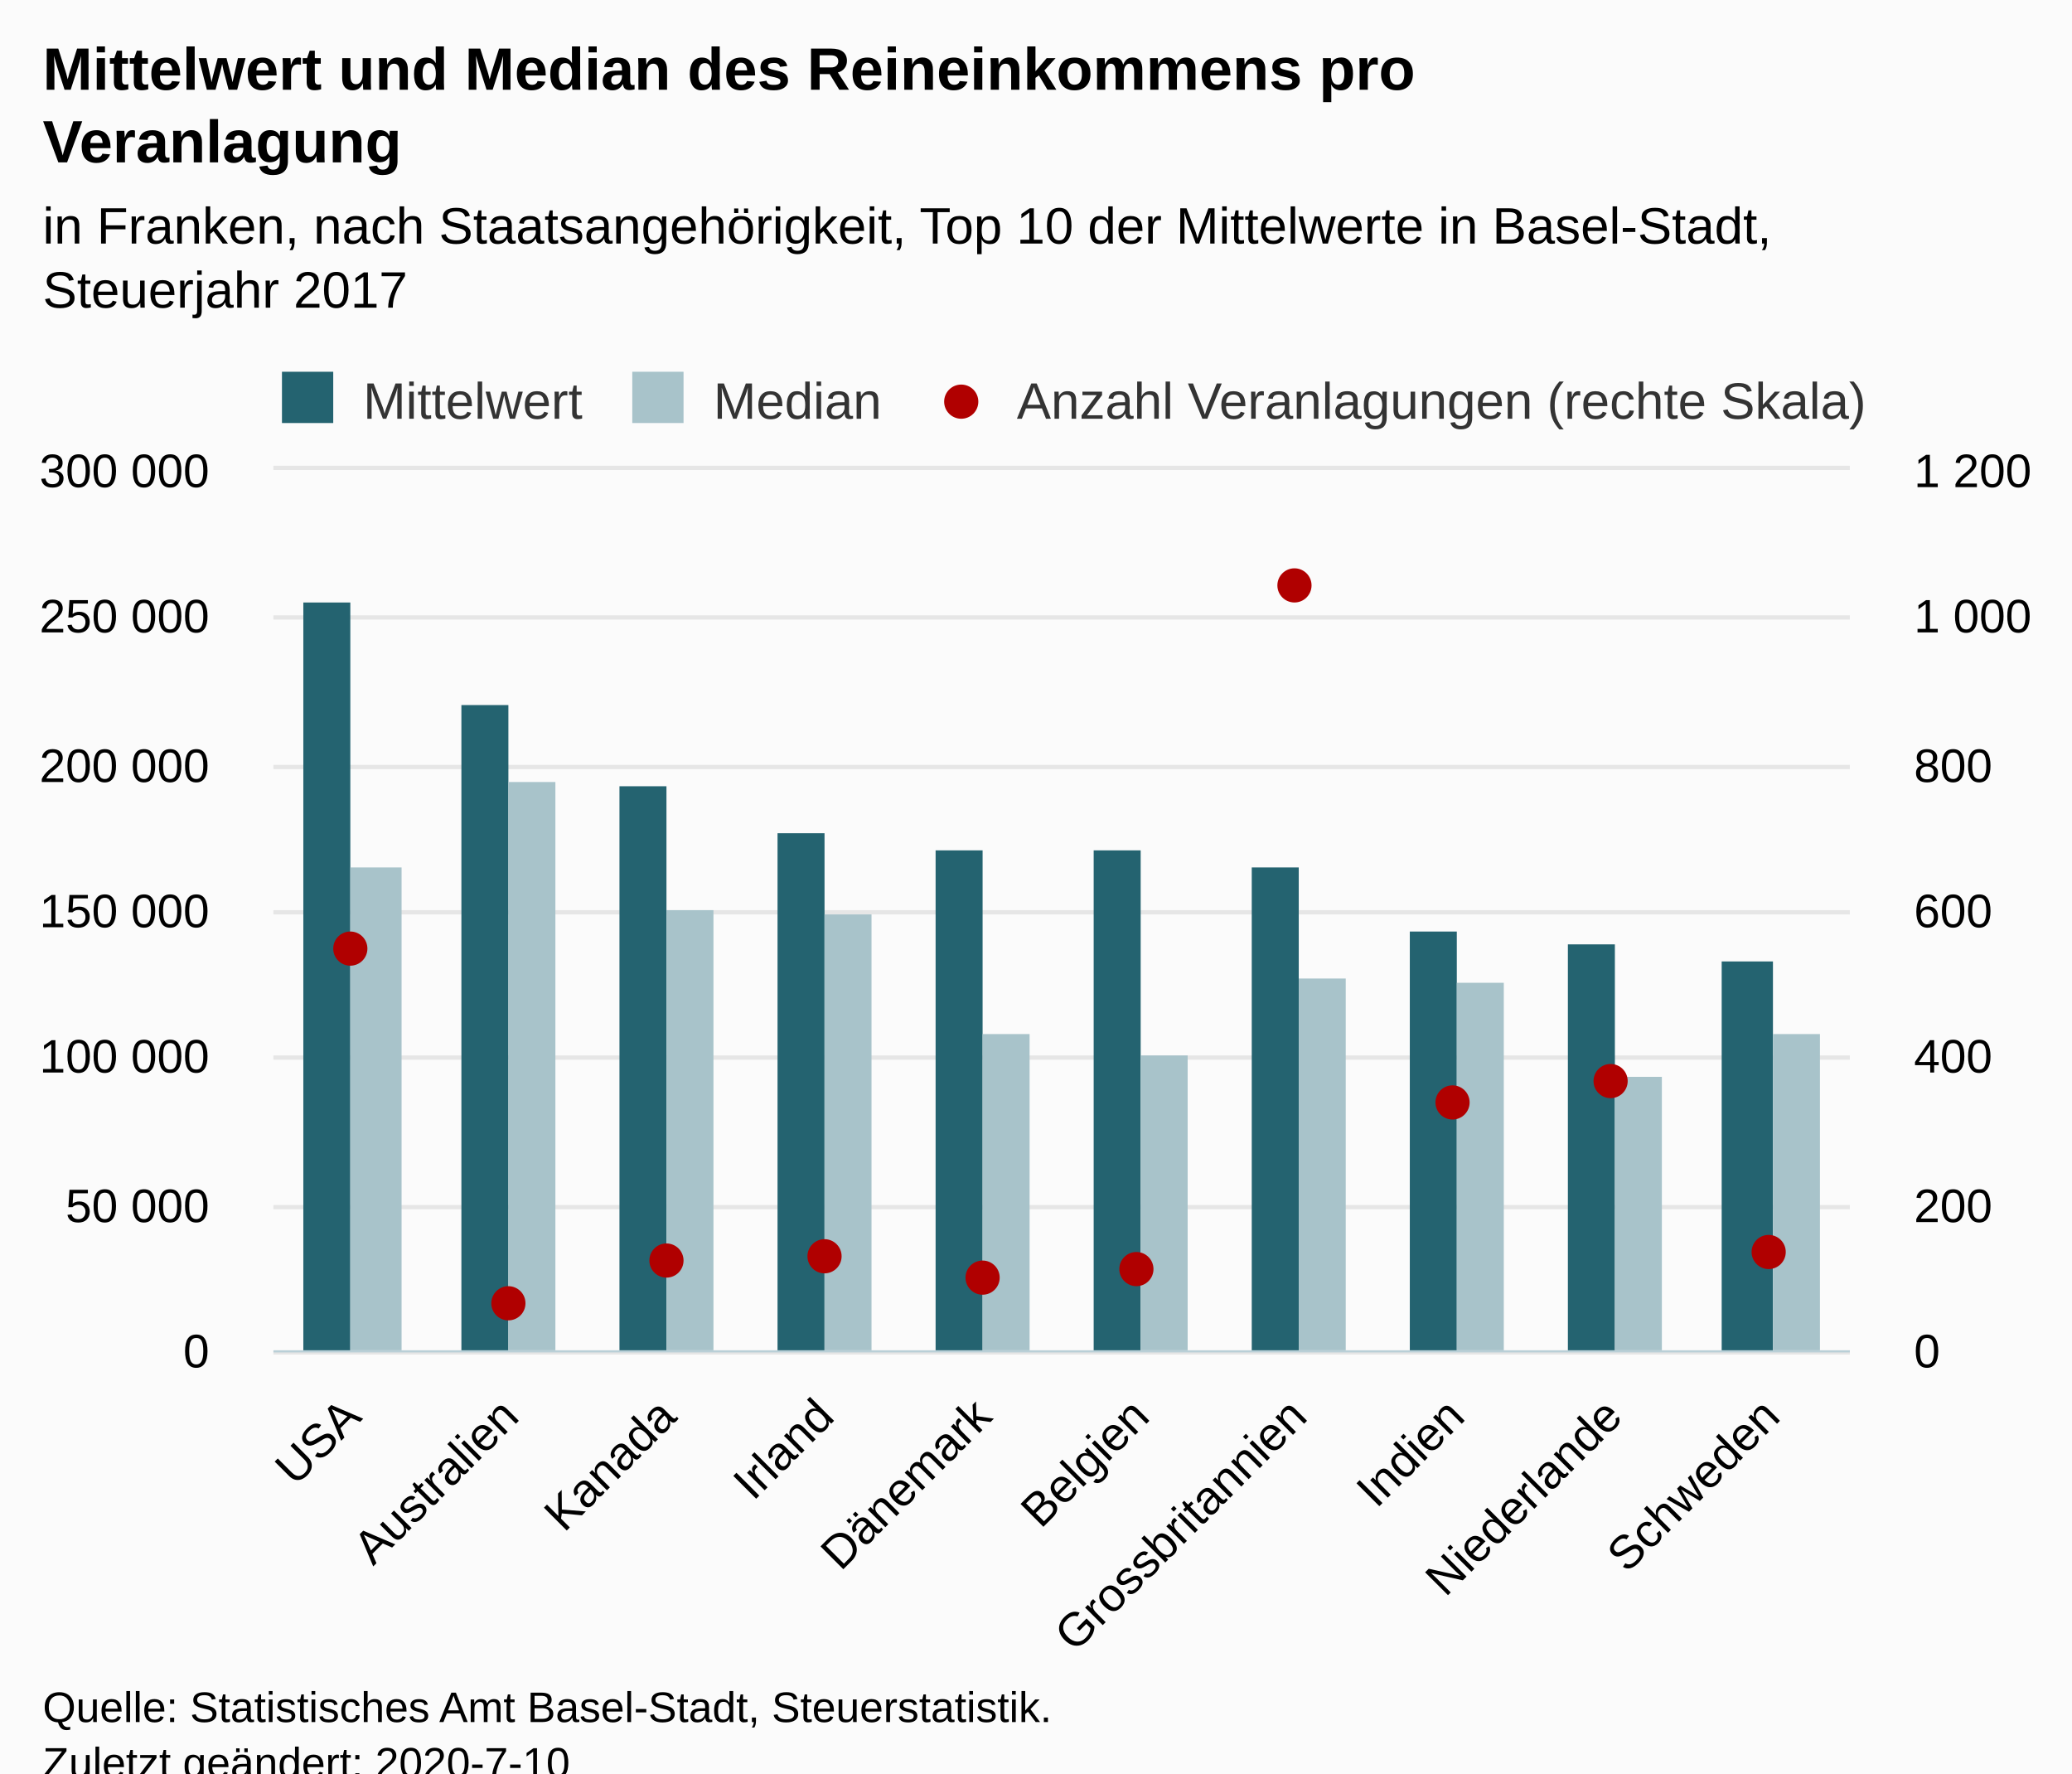
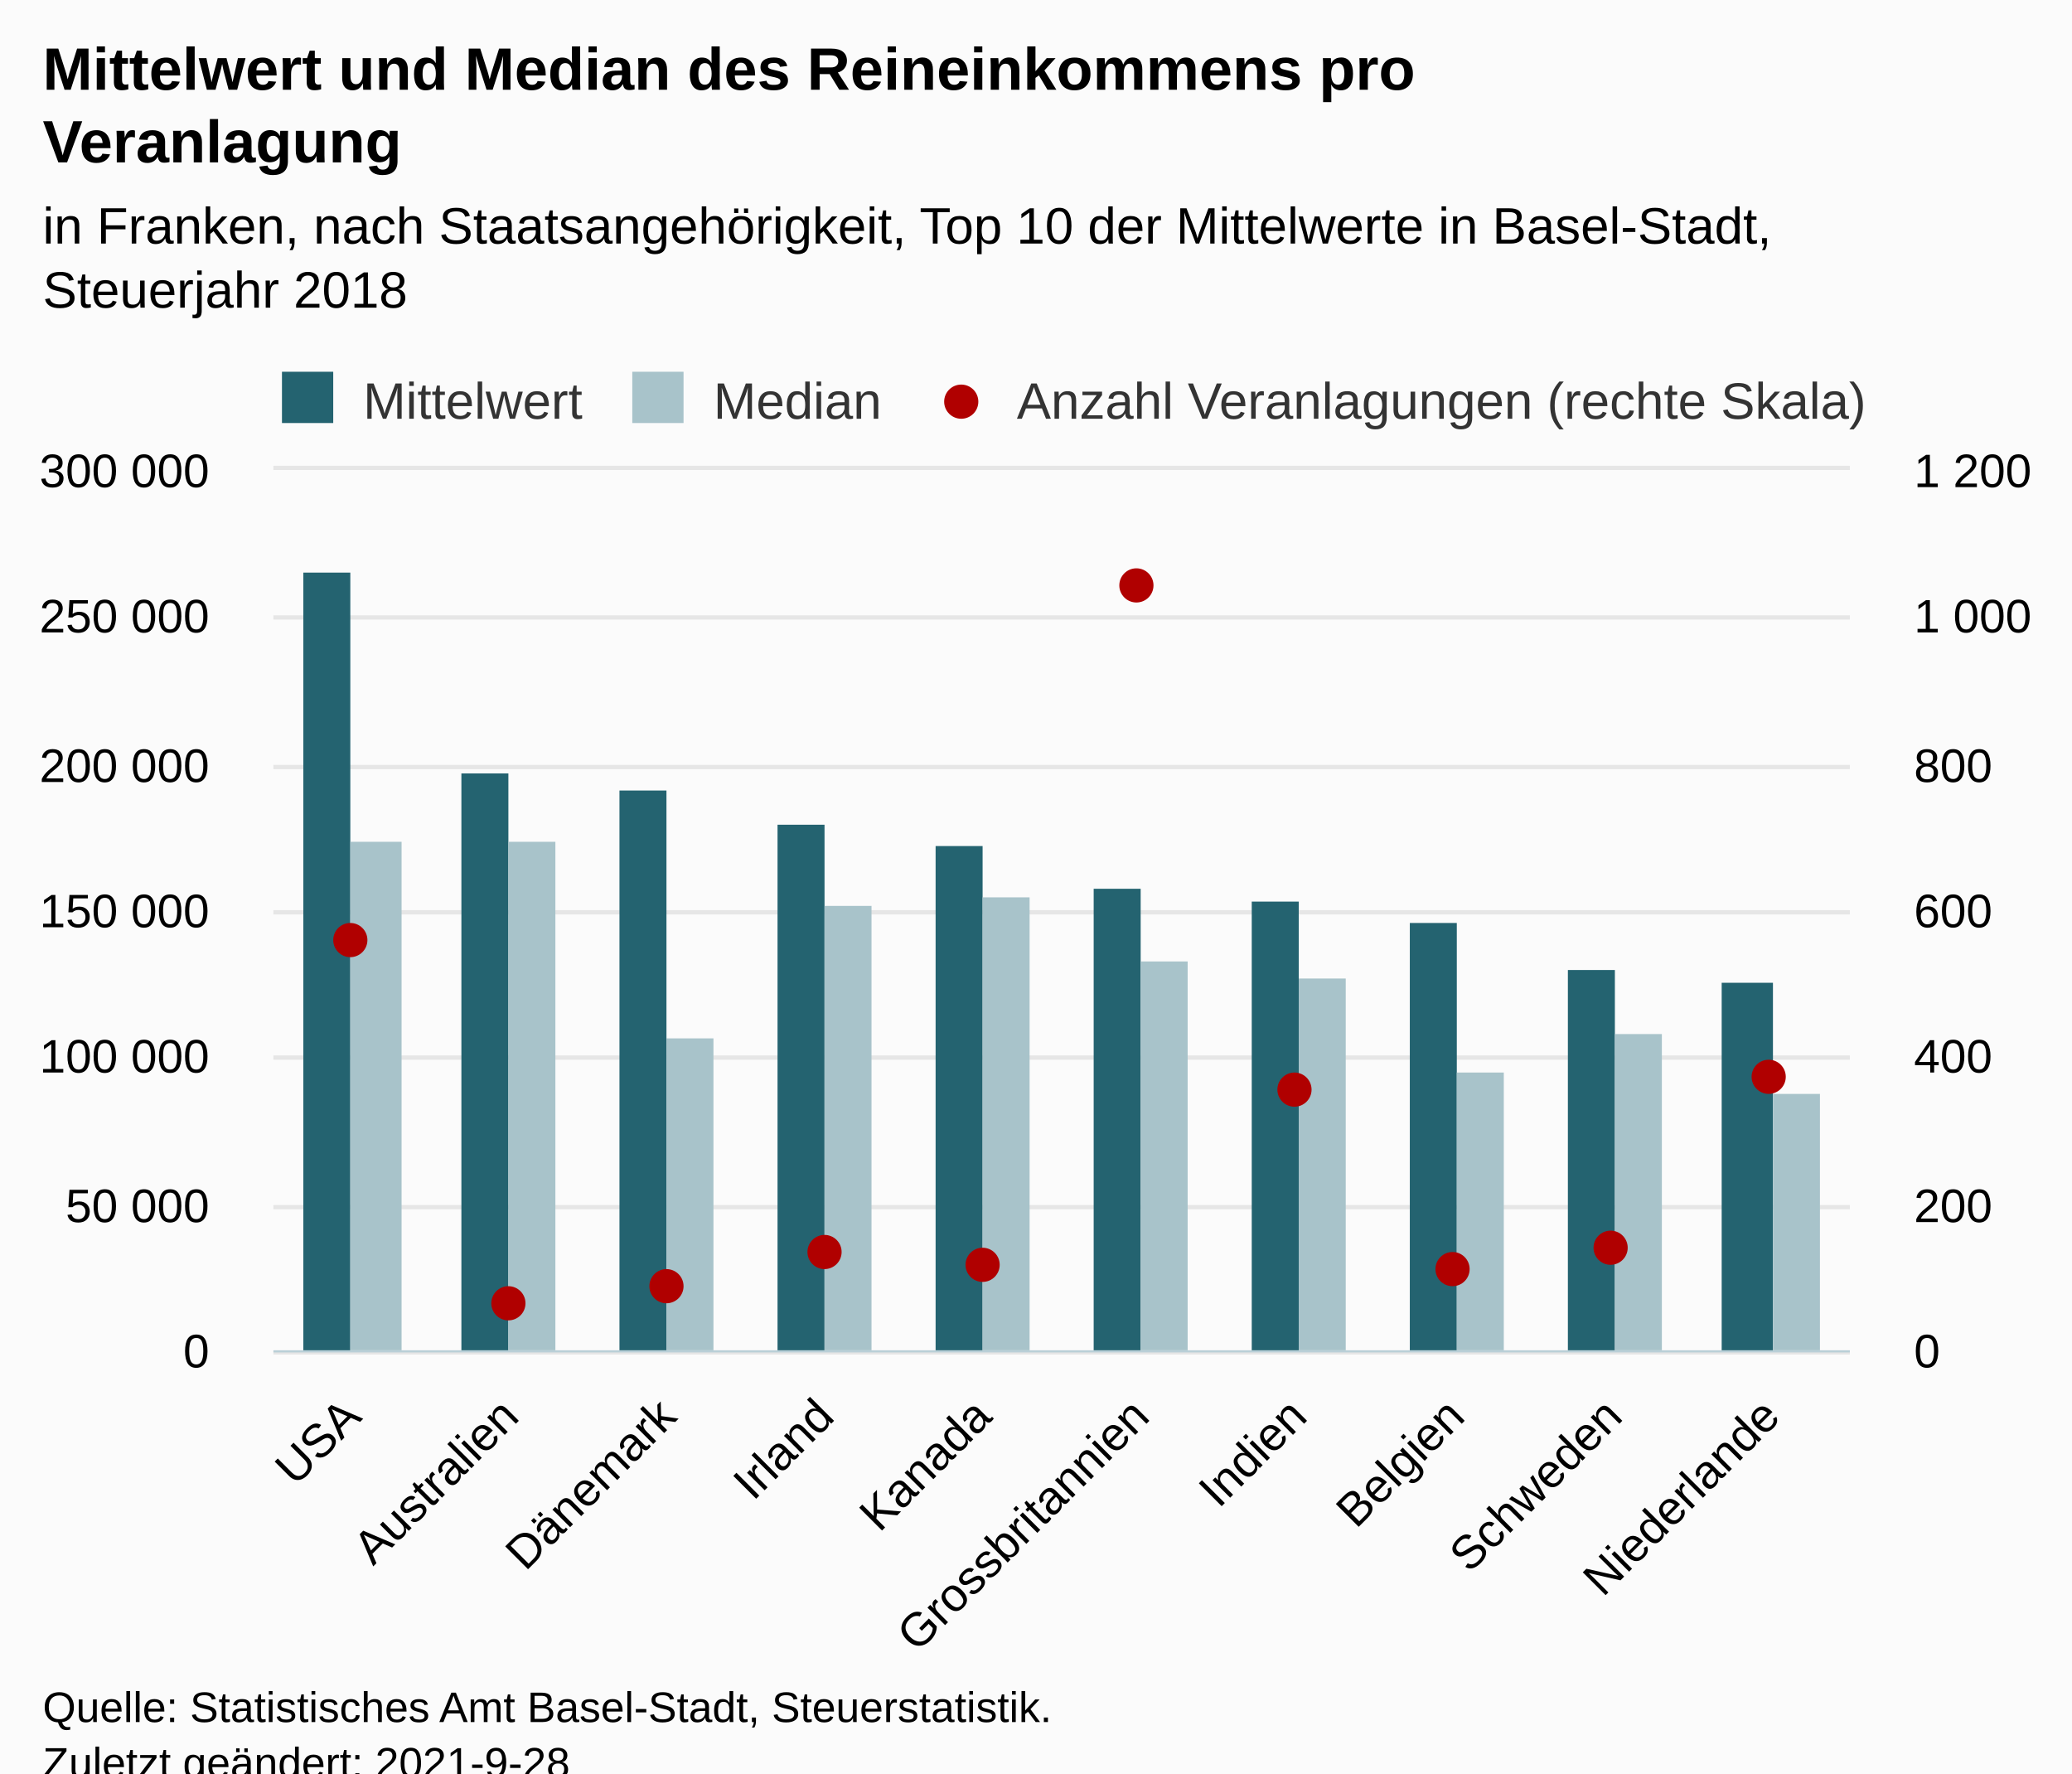
<svg xmlns="http://www.w3.org/2000/svg" version="1.1" class="highcharts-root" style="font-family:Arial;font-size:12px;" viewBox="0 0 485 415">
  <defs>
-     <clipPath id="highcharts-u5o3a91-8">
+     <clipPath id="highcharts-yqh79tu-39-">
      <rect x="0" y="0" width="369" height="206" fill="none" />
    </clipPath>
-     <clipPath id="highcharts-u5o3a91-9">
+     <clipPath id="highcharts-yqh79tu-50-">
      <rect x="0" y="0" width="369" height="206" fill="none" />
    </clipPath>
-     <clipPath id="highcharts-u5o3a91-10">
+     <clipPath id="highcharts-yqh79tu-71-">
      <rect x="0" y="0" width="369" height="206" fill="none" />
+     </clipPath>
+     <clipPath id="highcharts-yqh79tu-72-">
+       <rect x="64" y="110" width="369" height="206" fill="none" />
    </clipPath>
  </defs>
  <rect fill="#fbfbfb" class="highcharts-background" x="0" y="0" width="485" height="428" rx="0" ry="0" />
  <rect fill="none" class="highcharts-plot-background" x="64" y="110" width="369" height="206" />
  <g class="highcharts-pane-group" data-z-index="0" />
-   <g class="highcharts-grid highcharts-xaxis-grid " data-z-index="1">
+   <g class="highcharts-grid highcharts-xaxis-grid" data-z-index="1">
    <path fill="none" data-z-index="1" class="highcharts-grid-line" d="M 100.5 110 L 100.5 316" opacity="1" />
    <path fill="none" data-z-index="1" class="highcharts-grid-line" d="M 137.5 110 L 137.5 316" opacity="1" />
    <path fill="none" data-z-index="1" class="highcharts-grid-line" d="M 174.5 110 L 174.5 316" opacity="1" />
    <path fill="none" data-z-index="1" class="highcharts-grid-line" d="M 211.5 110 L 211.5 316" opacity="1" />
    <path fill="none" data-z-index="1" class="highcharts-grid-line" d="M 247.5 110 L 247.5 316" opacity="1" />
    <path fill="none" data-z-index="1" class="highcharts-grid-line" d="M 284.5 110 L 284.5 316" opacity="1" />
    <path fill="none" data-z-index="1" class="highcharts-grid-line" d="M 321.5 110 L 321.5 316" opacity="1" />
    <path fill="none" data-z-index="1" class="highcharts-grid-line" d="M 358.5 110 L 358.5 316" opacity="1" />
    <path fill="none" data-z-index="1" class="highcharts-grid-line" d="M 395.5 110 L 395.5 316" opacity="1" />
    <path fill="none" data-z-index="1" class="highcharts-grid-line" d="M 432.5 110 L 432.5 316" opacity="1" />
    <path fill="none" data-z-index="1" class="highcharts-grid-line" d="M 63.5 110 L 63.5 316" opacity="1" />
  </g>
-   <g class="highcharts-grid highcharts-yaxis-grid " data-z-index="1">
+   <g class="highcharts-grid highcharts-yaxis-grid" data-z-index="1">
    <path fill="none" stroke="#e6e6e6" stroke-width="1" data-z-index="1" class="highcharts-grid-line" d="M 64 316.5 L 433 316.5" opacity="1" />
    <path fill="none" stroke="#e6e6e6" stroke-width="1" data-z-index="1" class="highcharts-grid-line" d="M 64 282.5 L 433 282.5" opacity="1" />
    <path fill="none" stroke="#e6e6e6" stroke-width="1" data-z-index="1" class="highcharts-grid-line" d="M 64 247.5 L 433 247.5" opacity="1" />
    <path fill="none" stroke="#e6e6e6" stroke-width="1" data-z-index="1" class="highcharts-grid-line" d="M 64 213.5 L 433 213.5" opacity="1" />
    <path fill="none" stroke="#e6e6e6" stroke-width="1" data-z-index="1" class="highcharts-grid-line" d="M 64 179.5 L 433 179.5" opacity="1" />
    <path fill="none" stroke="#e6e6e6" stroke-width="1" data-z-index="1" class="highcharts-grid-line" d="M 64 144.5 L 433 144.5" opacity="1" />
    <path fill="none" stroke="#e6e6e6" stroke-width="1" data-z-index="1" class="highcharts-grid-line" d="M 64 109.5 L 433 109.5" opacity="1" />
  </g>
-   <g class="highcharts-grid highcharts-yaxis-grid " data-z-index="1">
+   <g class="highcharts-grid highcharts-yaxis-grid" data-z-index="1">
    <path fill="none" data-z-index="1" class="highcharts-grid-line" d="M 64 316.5 L 433 316.5" opacity="1" />
    <path fill="none" data-z-index="1" class="highcharts-grid-line" d="M 64 282.5 L 433 282.5" opacity="1" />
    <path fill="none" data-z-index="1" class="highcharts-grid-line" d="M 64 247.5 L 433 247.5" opacity="1" />
    <path fill="none" data-z-index="1" class="highcharts-grid-line" d="M 64 213.5 L 433 213.5" opacity="1" />
    <path fill="none" data-z-index="1" class="highcharts-grid-line" d="M 64 179.5 L 433 179.5" opacity="1" />
    <path fill="none" data-z-index="1" class="highcharts-grid-line" d="M 64 144.5 L 433 144.5" opacity="1" />
    <path fill="none" data-z-index="1" class="highcharts-grid-line" d="M 64 110.5 L 433 110.5" opacity="1" />
  </g>
  <rect fill="none" class="highcharts-plot-border" data-z-index="1" x="64" y="110" width="369" height="206" />
-   <g class="highcharts-axis highcharts-xaxis " data-z-index="2">
+   <g class="highcharts-axis highcharts-xaxis" data-z-index="2">
    <path fill="none" class="highcharts-axis-line" stroke="#B9CFD7" stroke-width="0.5" data-z-index="7" d="M 64 316.25 L 433 316.25" />
  </g>
-   <g class="highcharts-axis highcharts-yaxis " data-z-index="2">
+   <g class="highcharts-axis highcharts-yaxis" data-z-index="2">
    <path fill="none" class="highcharts-axis-line" data-z-index="7" d="M 64 110 L 64 316" />
  </g>
-   <g class="highcharts-axis highcharts-yaxis " data-z-index="2">
+   <g class="highcharts-axis highcharts-yaxis" data-z-index="2">
    <path fill="none" class="highcharts-axis-line" data-z-index="7" d="M 433 110 L 433 316" />
  </g>
  <g class="highcharts-series-group" data-z-index="3">
-     <g data-z-index="0.1" class="highcharts-series highcharts-series-0 highcharts-column-series " transform="translate(64,110) scale(1 1)" clip-path="url(#highcharts-u5o3a91-9)">
-       <rect x="7" y="31" width="11" height="176" fill="#246370" class="highcharts-point" />
-       <rect x="44" y="55" width="11" height="152" fill="#246370" class="highcharts-point" />
-       <rect x="81" y="74" width="11" height="133" fill="#246370" class="highcharts-point" />
-       <rect x="118" y="85" width="11" height="122" fill="#246370" class="highcharts-point" />
-       <rect x="155" y="89" width="11" height="118" fill="#246370" class="highcharts-point" />
-       <rect x="192" y="89" width="11" height="118" fill="#246370" class="highcharts-point" />
-       <rect x="229" y="93" width="11" height="114" fill="#246370" class="highcharts-point" />
-       <rect x="266" y="108" width="11" height="99" fill="#246370" class="highcharts-point" />
-       <rect x="303" y="111" width="11" height="96" fill="#246370" class="highcharts-point" />
-       <rect x="339" y="115" width="12" height="92" fill="#246370" class="highcharts-point" />
+     <g class="highcharts-series highcharts-series-0 highcharts-column-series" data-z-index="0.1" opacity="1" transform="translate(64,110) scale(1 1)" clip-path="url(#highcharts-yqh79tu-50-)">
+       <rect x="7" y="24" width="11" height="183" fill="#246370" opacity="1" class="highcharts-point" />
+       <rect x="44" y="71" width="11" height="136" fill="#246370" opacity="1" class="highcharts-point" />
+       <rect x="81" y="75" width="11" height="132" fill="#246370" opacity="1" class="highcharts-point" />
+       <rect x="118" y="83" width="11" height="124" fill="#246370" opacity="1" class="highcharts-point" />
+       <rect x="155" y="88" width="11" height="119" fill="#246370" opacity="1" class="highcharts-point" />
+       <rect x="192" y="98" width="11" height="109" fill="#246370" opacity="1" class="highcharts-point" />
+       <rect x="229" y="101" width="11" height="106" fill="#246370" opacity="1" class="highcharts-point" />
+       <rect x="266" y="106" width="11" height="101" fill="#246370" opacity="1" class="highcharts-point" />
+       <rect x="303" y="117" width="11" height="90" fill="#246370" opacity="1" class="highcharts-point" />
+       <rect x="339" y="120" width="12" height="87" fill="#246370" opacity="1" class="highcharts-point" />
    </g>
-     <g data-z-index="0.1" class="highcharts-markers highcharts-series-0 highcharts-column-series " transform="translate(64,110) scale(1 1)" clip-path="none" />
-     <g data-z-index="0.1" class="highcharts-series highcharts-series-1 highcharts-column-series " transform="translate(64,110) scale(1 1)" clip-path="url(#highcharts-u5o3a91-9)">
-       <rect x="18" y="93" width="12" height="114" fill="#A8C3CA" class="highcharts-point" />
-       <rect x="55" y="73" width="11" height="134" fill="#A8C3CA" class="highcharts-point" />
-       <rect x="92" y="103" width="11" height="104" fill="#A8C3CA" class="highcharts-point" />
-       <rect x="129" y="104" width="11" height="103" fill="#A8C3CA" class="highcharts-point" />
-       <rect x="166" y="132" width="11" height="75" fill="#A8C3CA" class="highcharts-point" />
-       <rect x="203" y="137" width="11" height="70" fill="#A8C3CA" class="highcharts-point" />
-       <rect x="240" y="119" width="11" height="88" fill="#A8C3CA" class="highcharts-point" />
-       <rect x="277" y="120" width="11" height="87" fill="#A8C3CA" class="highcharts-point" />
-       <rect x="314" y="142" width="11" height="65" fill="#A8C3CA" class="highcharts-point" />
-       <rect x="351" y="132" width="11" height="75" fill="#A8C3CA" class="highcharts-point" />
+     <g class="highcharts-markers highcharts-series-0 highcharts-column-series" data-z-index="0.1" opacity="1" transform="translate(64,110) scale(1 1)" clip-path="none" />
+     <g class="highcharts-series highcharts-series-1 highcharts-column-series" data-z-index="0.1" opacity="1" transform="translate(64,110) scale(1 1)" clip-path="url(#highcharts-yqh79tu-50-)">
+       <rect x="18" y="87" width="12" height="120" fill="#A8C3CA" opacity="1" class="highcharts-point" />
+       <rect x="55" y="87" width="11" height="120" fill="#A8C3CA" opacity="1" class="highcharts-point" />
+       <rect x="92" y="133" width="11" height="74" fill="#A8C3CA" opacity="1" class="highcharts-point" />
+       <rect x="129" y="102" width="11" height="105" fill="#A8C3CA" opacity="1" class="highcharts-point" />
+       <rect x="166" y="100" width="11" height="107" fill="#A8C3CA" opacity="1" class="highcharts-point" />
+       <rect x="203" y="115" width="11" height="92" fill="#A8C3CA" opacity="1" class="highcharts-point" />
+       <rect x="240" y="119" width="11" height="88" fill="#A8C3CA" opacity="1" class="highcharts-point" />
+       <rect x="277" y="141" width="11" height="66" fill="#A8C3CA" opacity="1" class="highcharts-point" />
+       <rect x="314" y="132" width="11" height="75" fill="#A8C3CA" opacity="1" class="highcharts-point" />
+       <rect x="351" y="146" width="11" height="61" fill="#A8C3CA" opacity="1" class="highcharts-point" />
    </g>
-     <g data-z-index="0.1" class="highcharts-markers highcharts-series-1 highcharts-column-series " transform="translate(64,110) scale(1 1)" clip-path="none" />
-     <g data-z-index="0.1" class="highcharts-series highcharts-series-2 highcharts-scatter-series " transform="translate(64,110) scale(1 1)" clip-path="url(#highcharts-u5o3a91-10)" />
-     <g data-z-index="0.1" class="highcharts-markers highcharts-series-2 highcharts-scatter-series " transform="translate(64,110) scale(1 1)" clip-path="none">
-       <path fill="#b00000" d="M 22 112 A 4 4 0 1 1 22 111.996 Z" class="highcharts-point" />
-       <path fill="#b00000" d="M 59 195 A 4 4 0 1 1 59 194.996 Z" class="highcharts-point" />
-       <path fill="#b00000" d="M 96 185 A 4 4 0 1 1 96 184.996 Z" class="highcharts-point" />
-       <path fill="#b00000" d="M 133 184 A 4 4 0 1 1 133 183.996 Z" class="highcharts-point" />
-       <path fill="#b00000" d="M 170 189 A 4 4 0 1 1 170 188.996 Z" class="highcharts-point" />
-       <path fill="#b00000" d="M 206 187 A 4 4 0 1 1 206 186.996 Z" class="highcharts-point" />
-       <path fill="#b00000" d="M 243 27 A 4 4 0 1 1 243 26.996 Z" class="highcharts-point" />
-       <path fill="#b00000" d="M 280 148 A 4 4 0 1 1 280 147.996 Z" class="highcharts-point" />
-       <path fill="#b00000" d="M 317 143 A 4 4 0 1 1 317 142.996 Z" class="highcharts-point" />
-       <path fill="#b00000" d="M 354 183 A 4 4 0 1 1 354 182.996 Z" class="highcharts-point" />
+     <g class="highcharts-markers highcharts-series-1 highcharts-column-series" data-z-index="0.1" opacity="1" transform="translate(64,110) scale(1 1)" clip-path="none" />
+     <g class="highcharts-series highcharts-series-2 highcharts-scatter-series" data-z-index="0.1" opacity="1" transform="translate(64,110) scale(1 1)" clip-path="url(#highcharts-yqh79tu-71-)" />
+     <g class="highcharts-markers highcharts-series-2 highcharts-scatter-series" data-z-index="0.1" opacity="1" transform="translate(64,110) scale(1 1)" clip-path="none">
+       <path fill="#b00000" d="M 18 114 A 4 4 0 1 1 18.004 114 Z" opacity="1" class="highcharts-point" />
+       <path fill="#b00000" d="M 55 199 A 4 4 0 1 1 55.004 199 Z" opacity="1" class="highcharts-point" />
+       <path fill="#b00000" d="M 92 195 A 4 4 0 1 1 92.004 195 Z" opacity="1" class="highcharts-point" />
+       <path fill="#b00000" d="M 129 187 A 4 4 0 1 1 129.004 187 Z" opacity="1" class="highcharts-point" />
+       <path fill="#b00000" d="M 166 190 A 4 4 0 1 1 166.004 190 Z" opacity="1" class="highcharts-point" />
+       <path fill="#b00000" d="M 202 31 A 4 4 0 1 1 202.004 31 Z" opacity="1" class="highcharts-point" />
+       <path fill="#b00000" d="M 239 149 A 4 4 0 1 1 239.004 149 Z" opacity="1" class="highcharts-point" />
+       <path fill="#b00000" d="M 276 191 A 4 4 0 1 1 276.004 191 Z" opacity="1" class="highcharts-point" />
+       <path fill="#b00000" d="M 313 186 A 4 4 0 1 1 313.004 186 Z" opacity="1" class="highcharts-point" />
+       <path fill="#b00000" d="M 350 146 A 4 4 0 1 1 350.004 146 Z" opacity="1" class="highcharts-point" />
    </g>
  </g>
  <text x="10" text-anchor="start" class="highcharts-title" data-z-index="4" style="color:#000000;font-size:14px;font-weight:bold;fill:#000000;" y="21">
    <tspan>Mittelwert und Median des Reineinkommens pro</tspan>
    <tspan dy="17" x="10">Veranlagung</tspan>
  </text>
  <text x="10" text-anchor="start" class="highcharts-subtitle" data-z-index="4" style="color:#000000;font-size:12px;font-weight:normal;fill:#000000;" y="57">
    <tspan>in Franken, nach Staatsangehörigkeit, Top 10 der Mittelwerte in Basel-Stadt,</tspan>
-     <tspan dy="15" x="10">Steuerjahr 2017</tspan>
+     <tspan dy="15" x="10">Steuerjahr 2018</tspan>
  </text>
+   <text x="10" text-anchor="start" class="highcharts-caption" data-z-index="4" style="color:#666666;fill:#666666;" y="400" />
  <g class="highcharts-legend" data-z-index="7" transform="translate(64,88)">
    <rect fill="none" class="highcharts-legend-box" rx="0" ry="0" x="0" y="0" width="376" height="10" visibility="visible" />
    <g data-z-index="1">
      <g>
        <g class="highcharts-legend-item highcharts-column-series highcharts-color-undefined highcharts-series-0" data-z-index="1" transform="translate(0,-5)">
-           <text x="21" style="color:#333333;font-size:12px;font-weight:normal;cursor:pointer;fill:#333333;" text-anchor="start" data-z-index="2" y="15">
+           <text x="21" style="color:#333333;cursor:pointer;font-size:12px;font-weight:normal;fill:#333333;" text-anchor="start" data-z-index="2" y="15">
            <tspan>Mittelwert</tspan>
          </text>
          <rect x="2" y="4" width="12" height="12" fill="#246370" class="highcharts-point" data-z-index="3" />
        </g>
        <g class="highcharts-legend-item highcharts-column-series highcharts-color-undefined highcharts-series-1" data-z-index="1" transform="translate(82,-5)">
-           <text x="21" y="15" style="color:#333333;font-size:12px;font-weight:normal;cursor:pointer;fill:#333333;" text-anchor="start" data-z-index="2">
+           <text x="21" y="15" style="color:#333333;cursor:pointer;font-size:12px;font-weight:normal;fill:#333333;" text-anchor="start" data-z-index="2">
            <tspan>Median</tspan>
          </text>
          <rect x="2" y="4" width="12" height="12" fill="#A8C3CA" class="highcharts-point" data-z-index="3" />
        </g>
        <g class="highcharts-legend-item highcharts-scatter-series highcharts-color-undefined highcharts-series-2" data-z-index="1" transform="translate(153,-5)">
          <path fill="none" d="M 0 11 L 16 11" class="highcharts-graph" />
-           <path fill="#b00000" d="M 12 11 A 4 4 0 1 1 12 10.996 Z" class="highcharts-point" />
-           <text x="21" y="15" style="color:#333333;font-size:12px;font-weight:normal;cursor:pointer;fill:#333333;" text-anchor="start" data-z-index="2">
+           <path fill="#b00000" d="M 8 15 A 4 4 0 1 1 8.004 15 Z" class="highcharts-point" opacity="1" />
+           <text x="21" y="15" style="color:#333333;cursor:pointer;font-size:12px;font-weight:normal;fill:#333333;" text-anchor="start" data-z-index="2">
            <tspan>Anzahl Veranlagungen (rechte Skala)</tspan>
          </text>
        </g>
      </g>
    </g>
  </g>
-   <g class="highcharts-axis-labels highcharts-xaxis-labels " data-z-index="7">
+   <g class="highcharts-axis-labels highcharts-xaxis-labels" data-z-index="7">
    <text x="85.043" style="color:#000000;cursor:default;font-size:11px;fill:#000000;" text-anchor="end" transform="translate(0,0) rotate(-45 85.04272 332)" y="332" opacity="1">USA</text>
    <text x="121.943" style="color:#000000;cursor:default;font-size:11px;fill:#000000;" text-anchor="end" transform="translate(0,0) rotate(-45 121.9427 332)" y="332" opacity="1">Australien</text>
-     <text x="158.843" style="color:#000000;cursor:default;font-size:11px;fill:#000000;" text-anchor="end" transform="translate(0,0) rotate(-45 158.8427 332)" y="332" opacity="1">Kanada</text>
+     <text x="158.843" style="color:#000000;cursor:default;font-size:11px;fill:#000000;" text-anchor="end" transform="translate(0,0) rotate(-45 158.8427 332)" y="332" opacity="1">Dänemark</text>
    <text x="195.743" style="color:#000000;cursor:default;font-size:11px;fill:#000000;" text-anchor="end" transform="translate(0,0) rotate(-45 195.7427 332)" y="332" opacity="1">Irland</text>
-     <text x="232.643" style="color:#000000;cursor:default;font-size:11px;fill:#000000;" text-anchor="end" transform="translate(0,0) rotate(-45 232.6427 332)" y="332" opacity="1">Dänemark</text>
-     <text x="269.543" style="color:#000000;cursor:default;font-size:11px;fill:#000000;" text-anchor="end" transform="translate(0,0) rotate(-45 269.5427 332)" y="332" opacity="1">Belgien</text>
-     <text x="306.443" style="color:#000000;cursor:default;font-size:11px;fill:#000000;" text-anchor="end" transform="translate(0,0) rotate(-45 306.4427 332)" y="332" opacity="1">Grossbritannien</text>
-     <text x="343.343" style="color:#000000;cursor:default;font-size:11px;fill:#000000;" text-anchor="end" transform="translate(0,0) rotate(-45 343.3427 332)" y="332" opacity="1">Indien</text>
-     <text x="380.243" style="color:#000000;cursor:default;font-size:11px;fill:#000000;" text-anchor="end" transform="translate(0,0) rotate(-45 380.2427 332)" y="332" opacity="1">Niederlande</text>
-     <text x="417.143" style="color:#000000;cursor:default;font-size:11px;fill:#000000;" text-anchor="end" transform="translate(0,0) rotate(-45 417.1427 332)" y="332" opacity="1">Schweden</text>
+     <text x="232.643" style="color:#000000;cursor:default;font-size:11px;fill:#000000;" text-anchor="end" transform="translate(0,0) rotate(-45 232.6427 332)" y="332" opacity="1">Kanada</text>
+     <text x="269.543" style="color:#000000;cursor:default;font-size:11px;fill:#000000;" text-anchor="end" transform="translate(0,0) rotate(-45 269.5427 332)" y="332" opacity="1">Grossbritannien</text>
+     <text x="306.443" style="color:#000000;cursor:default;font-size:11px;fill:#000000;" text-anchor="end" transform="translate(0,0) rotate(-45 306.4427 332)" y="332" opacity="1">Indien</text>
+     <text x="343.343" style="color:#000000;cursor:default;font-size:11px;fill:#000000;" text-anchor="end" transform="translate(0,0) rotate(-45 343.3427 332)" y="332" opacity="1">Belgien</text>
+     <text x="380.243" style="color:#000000;cursor:default;font-size:11px;fill:#000000;" text-anchor="end" transform="translate(0,0) rotate(-45 380.2427 332)" y="332" opacity="1">Schweden</text>
+     <text x="417.143" style="color:#000000;cursor:default;font-size:11px;fill:#000000;" text-anchor="end" transform="translate(0,0) rotate(-45 417.1427 332)" y="332" opacity="1">Niederlande</text>
  </g>
-   <g class="highcharts-axis-labels highcharts-yaxis-labels " data-z-index="7">
+   <g class="highcharts-axis-labels highcharts-yaxis-labels" data-z-index="7">
    <text x="49" style="color:#000000;cursor:default;font-size:11px;fill:#000000;" text-anchor="end" transform="translate(0,0)" y="320" opacity="1">0</text>
    <text x="49" style="color:#000000;cursor:default;font-size:11px;fill:#000000;" text-anchor="end" transform="translate(0,0)" y="286" opacity="1">
      <tspan>50 000</tspan>
    </text>
    <text x="49" style="color:#000000;cursor:default;font-size:11px;fill:#000000;" text-anchor="end" transform="translate(0,0)" y="251" opacity="1">
      <tspan>100 000</tspan>
    </text>
    <text x="49" style="color:#000000;cursor:default;font-size:11px;fill:#000000;" text-anchor="end" transform="translate(0,0)" y="217" opacity="1">
      <tspan>150 000</tspan>
    </text>
    <text x="49" style="color:#000000;cursor:default;font-size:11px;fill:#000000;" text-anchor="end" transform="translate(0,0)" y="183" opacity="1">
      <tspan>200 000</tspan>
    </text>
    <text x="49" style="color:#000000;cursor:default;font-size:11px;fill:#000000;" text-anchor="end" transform="translate(0,0)" y="148" opacity="1">
      <tspan>250 000</tspan>
    </text>
    <text x="49" style="color:#000000;cursor:default;font-size:11px;fill:#000000;" text-anchor="end" transform="translate(0,0)" y="114" opacity="1">
      <tspan>300 000</tspan>
    </text>
  </g>
-   <g class="highcharts-axis-labels highcharts-yaxis-labels " data-z-index="7">
+   <g class="highcharts-axis-labels highcharts-yaxis-labels" data-z-index="7">
    <text x="448" style="color:#000000;cursor:default;font-size:11px;fill:#000000;" text-anchor="start" transform="translate(0,0)" y="320" opacity="1">0</text>
    <text x="448" style="color:#000000;cursor:default;font-size:11px;fill:#000000;" text-anchor="start" transform="translate(0,0)" y="286" opacity="1">200</text>
    <text x="448" style="color:#000000;cursor:default;font-size:11px;fill:#000000;" text-anchor="start" transform="translate(0,0)" y="251" opacity="1">400</text>
    <text x="448" style="color:#000000;cursor:default;font-size:11px;fill:#000000;" text-anchor="start" transform="translate(0,0)" y="217" opacity="1">600</text>
    <text x="448" style="color:#000000;cursor:default;font-size:11px;fill:#000000;" text-anchor="start" transform="translate(0,0)" y="183" opacity="1">800</text>
    <text x="448" style="color:#000000;cursor:default;font-size:11px;fill:#000000;" text-anchor="start" transform="translate(0,0)" y="148" opacity="1">
      <tspan>1 000</tspan>
    </text>
    <text x="448" style="color:#000000;cursor:default;font-size:11px;fill:#000000;" text-anchor="start" transform="translate(0,0)" y="114" opacity="1">
      <tspan>1 200</tspan>
    </text>
  </g>
  <text x="10" class="highcharts-credits" text-anchor="start" data-z-index="8" style="cursor:default;color:#000000;font-size:10px;fill:#000000;" y="403">
    <tspan>Quelle: Statistisches Amt Basel-Stadt, Steuerstatistik.</tspan>
-     <tspan x="10" dy="13">Zuletzt geändert: 2020-7-10</tspan>
+     <tspan x="10" dy="13">Zuletzt geändert: 2021-9-28</tspan>
  </text>
+   <g class="highcharts-control-points" data-z-index="99" clip-path="url(#highcharts-yqh79tu-72-)" />
</svg>
